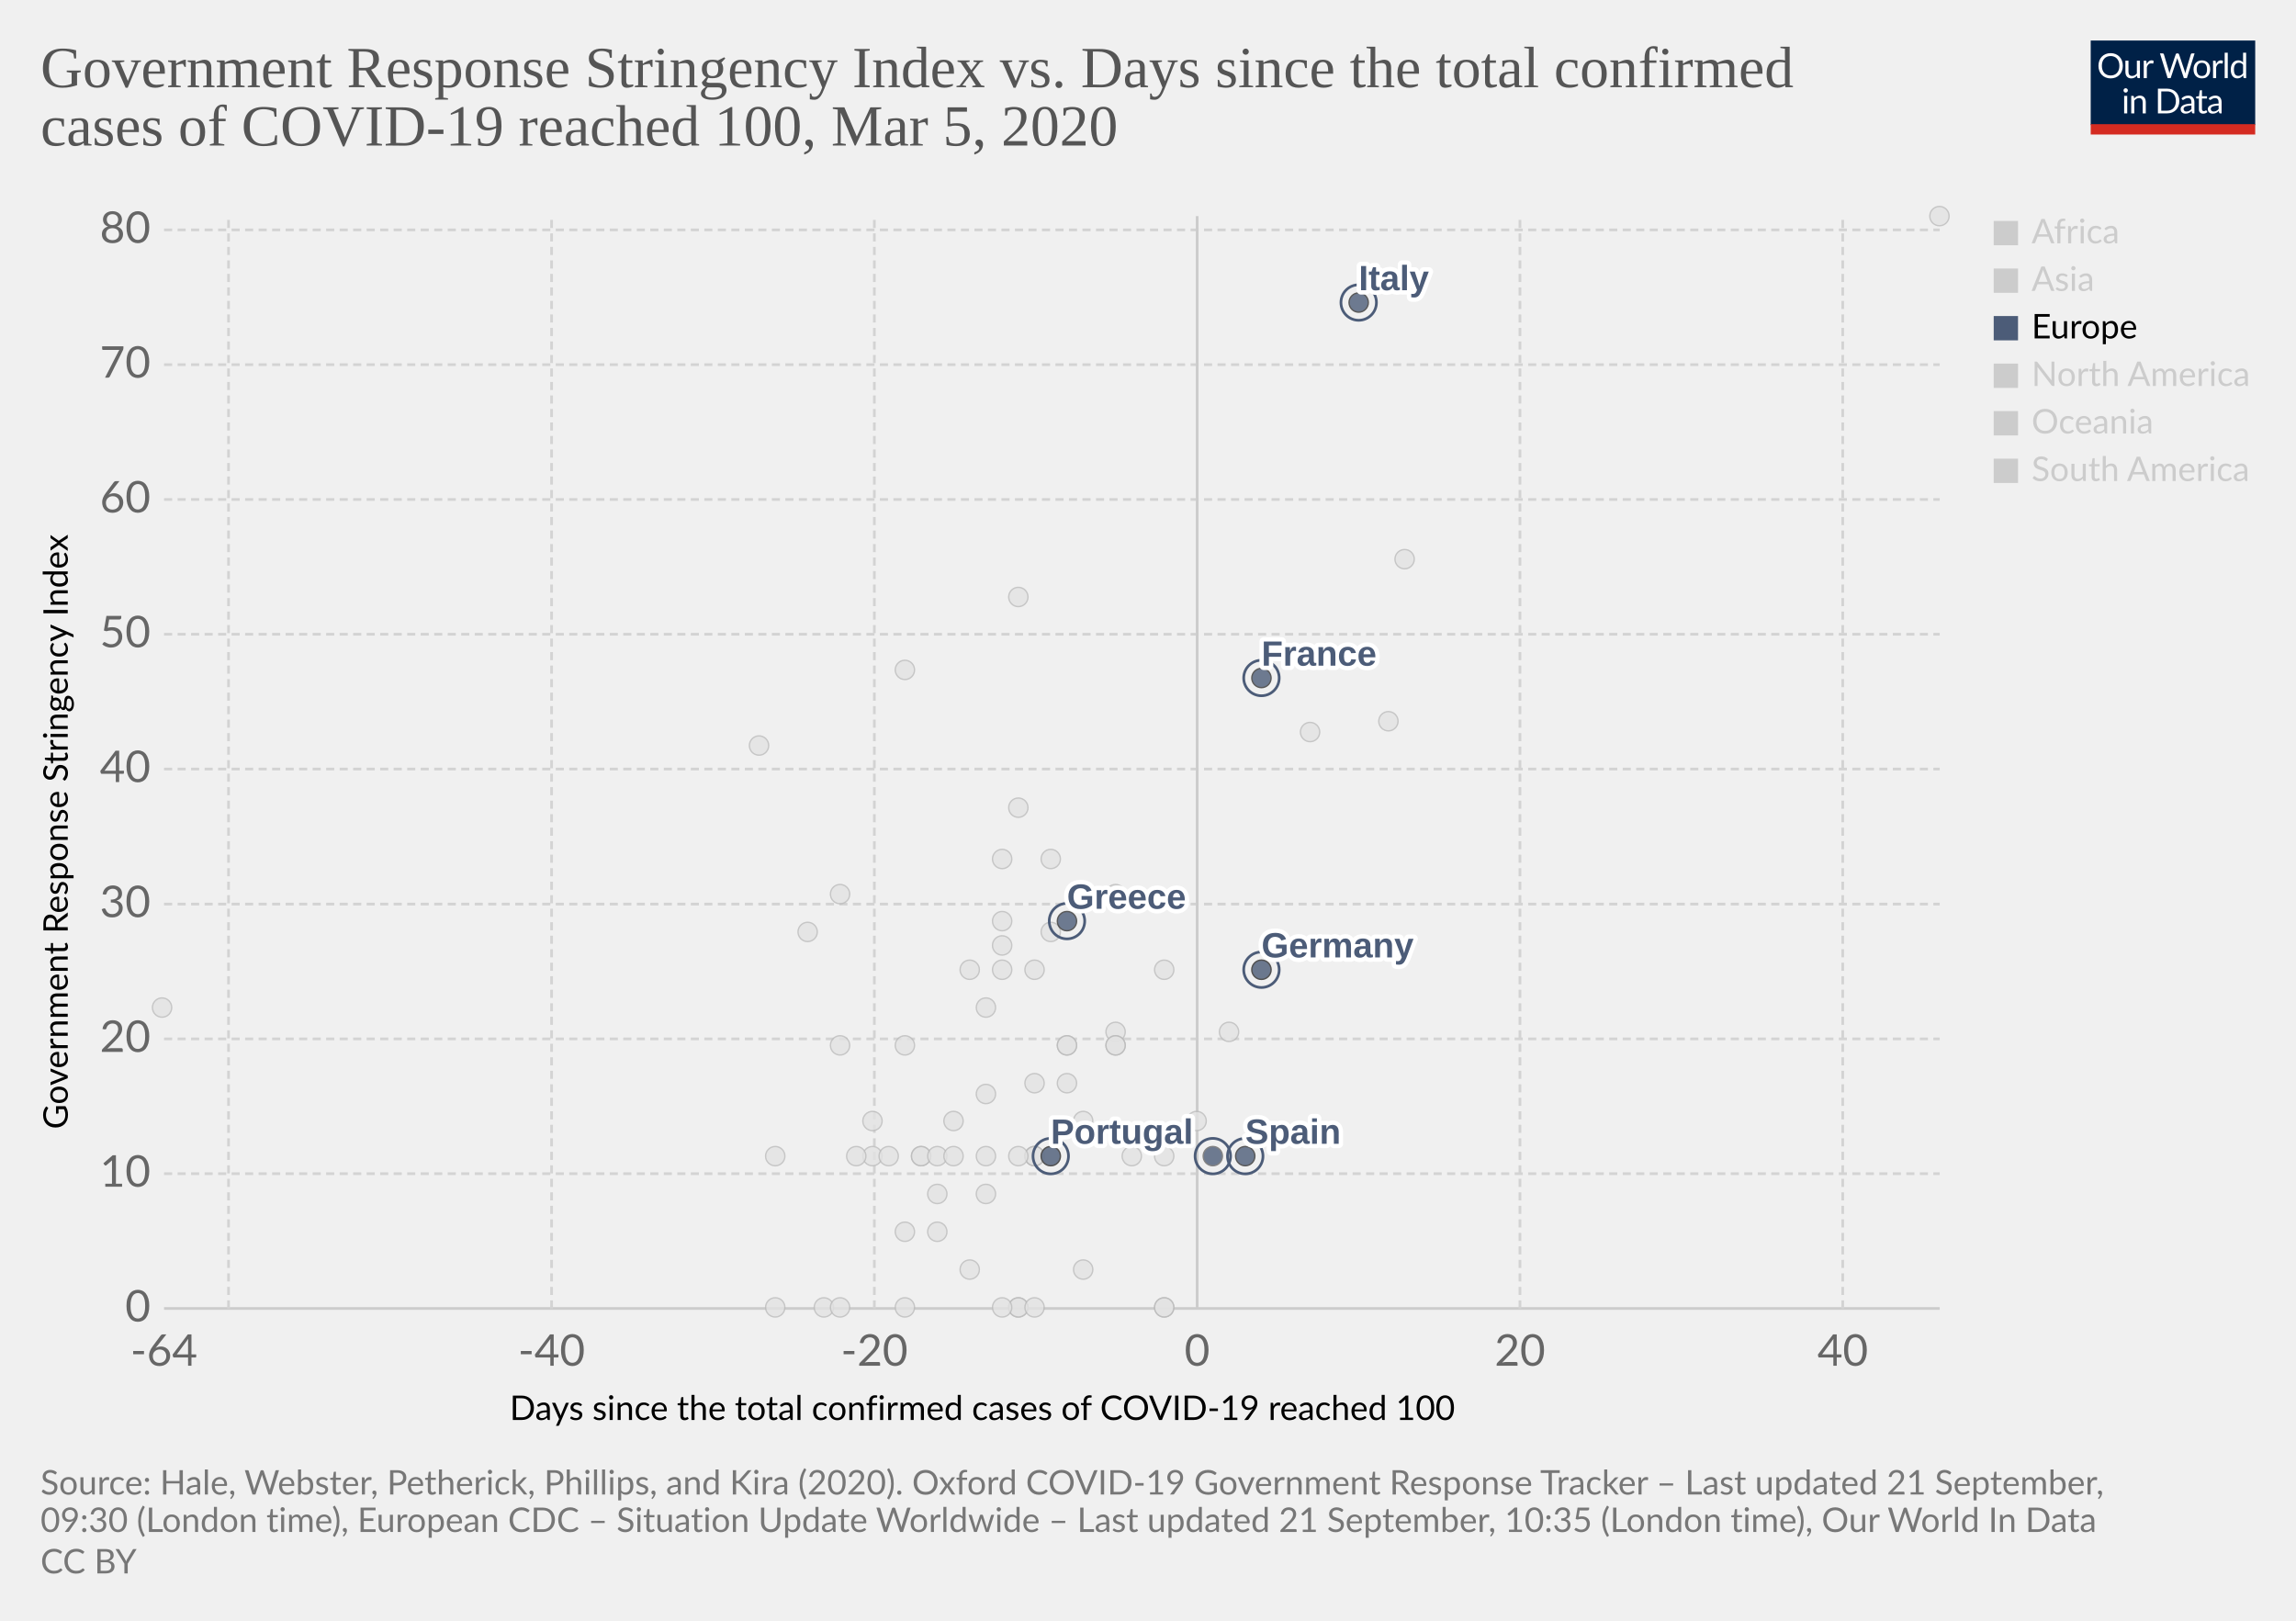
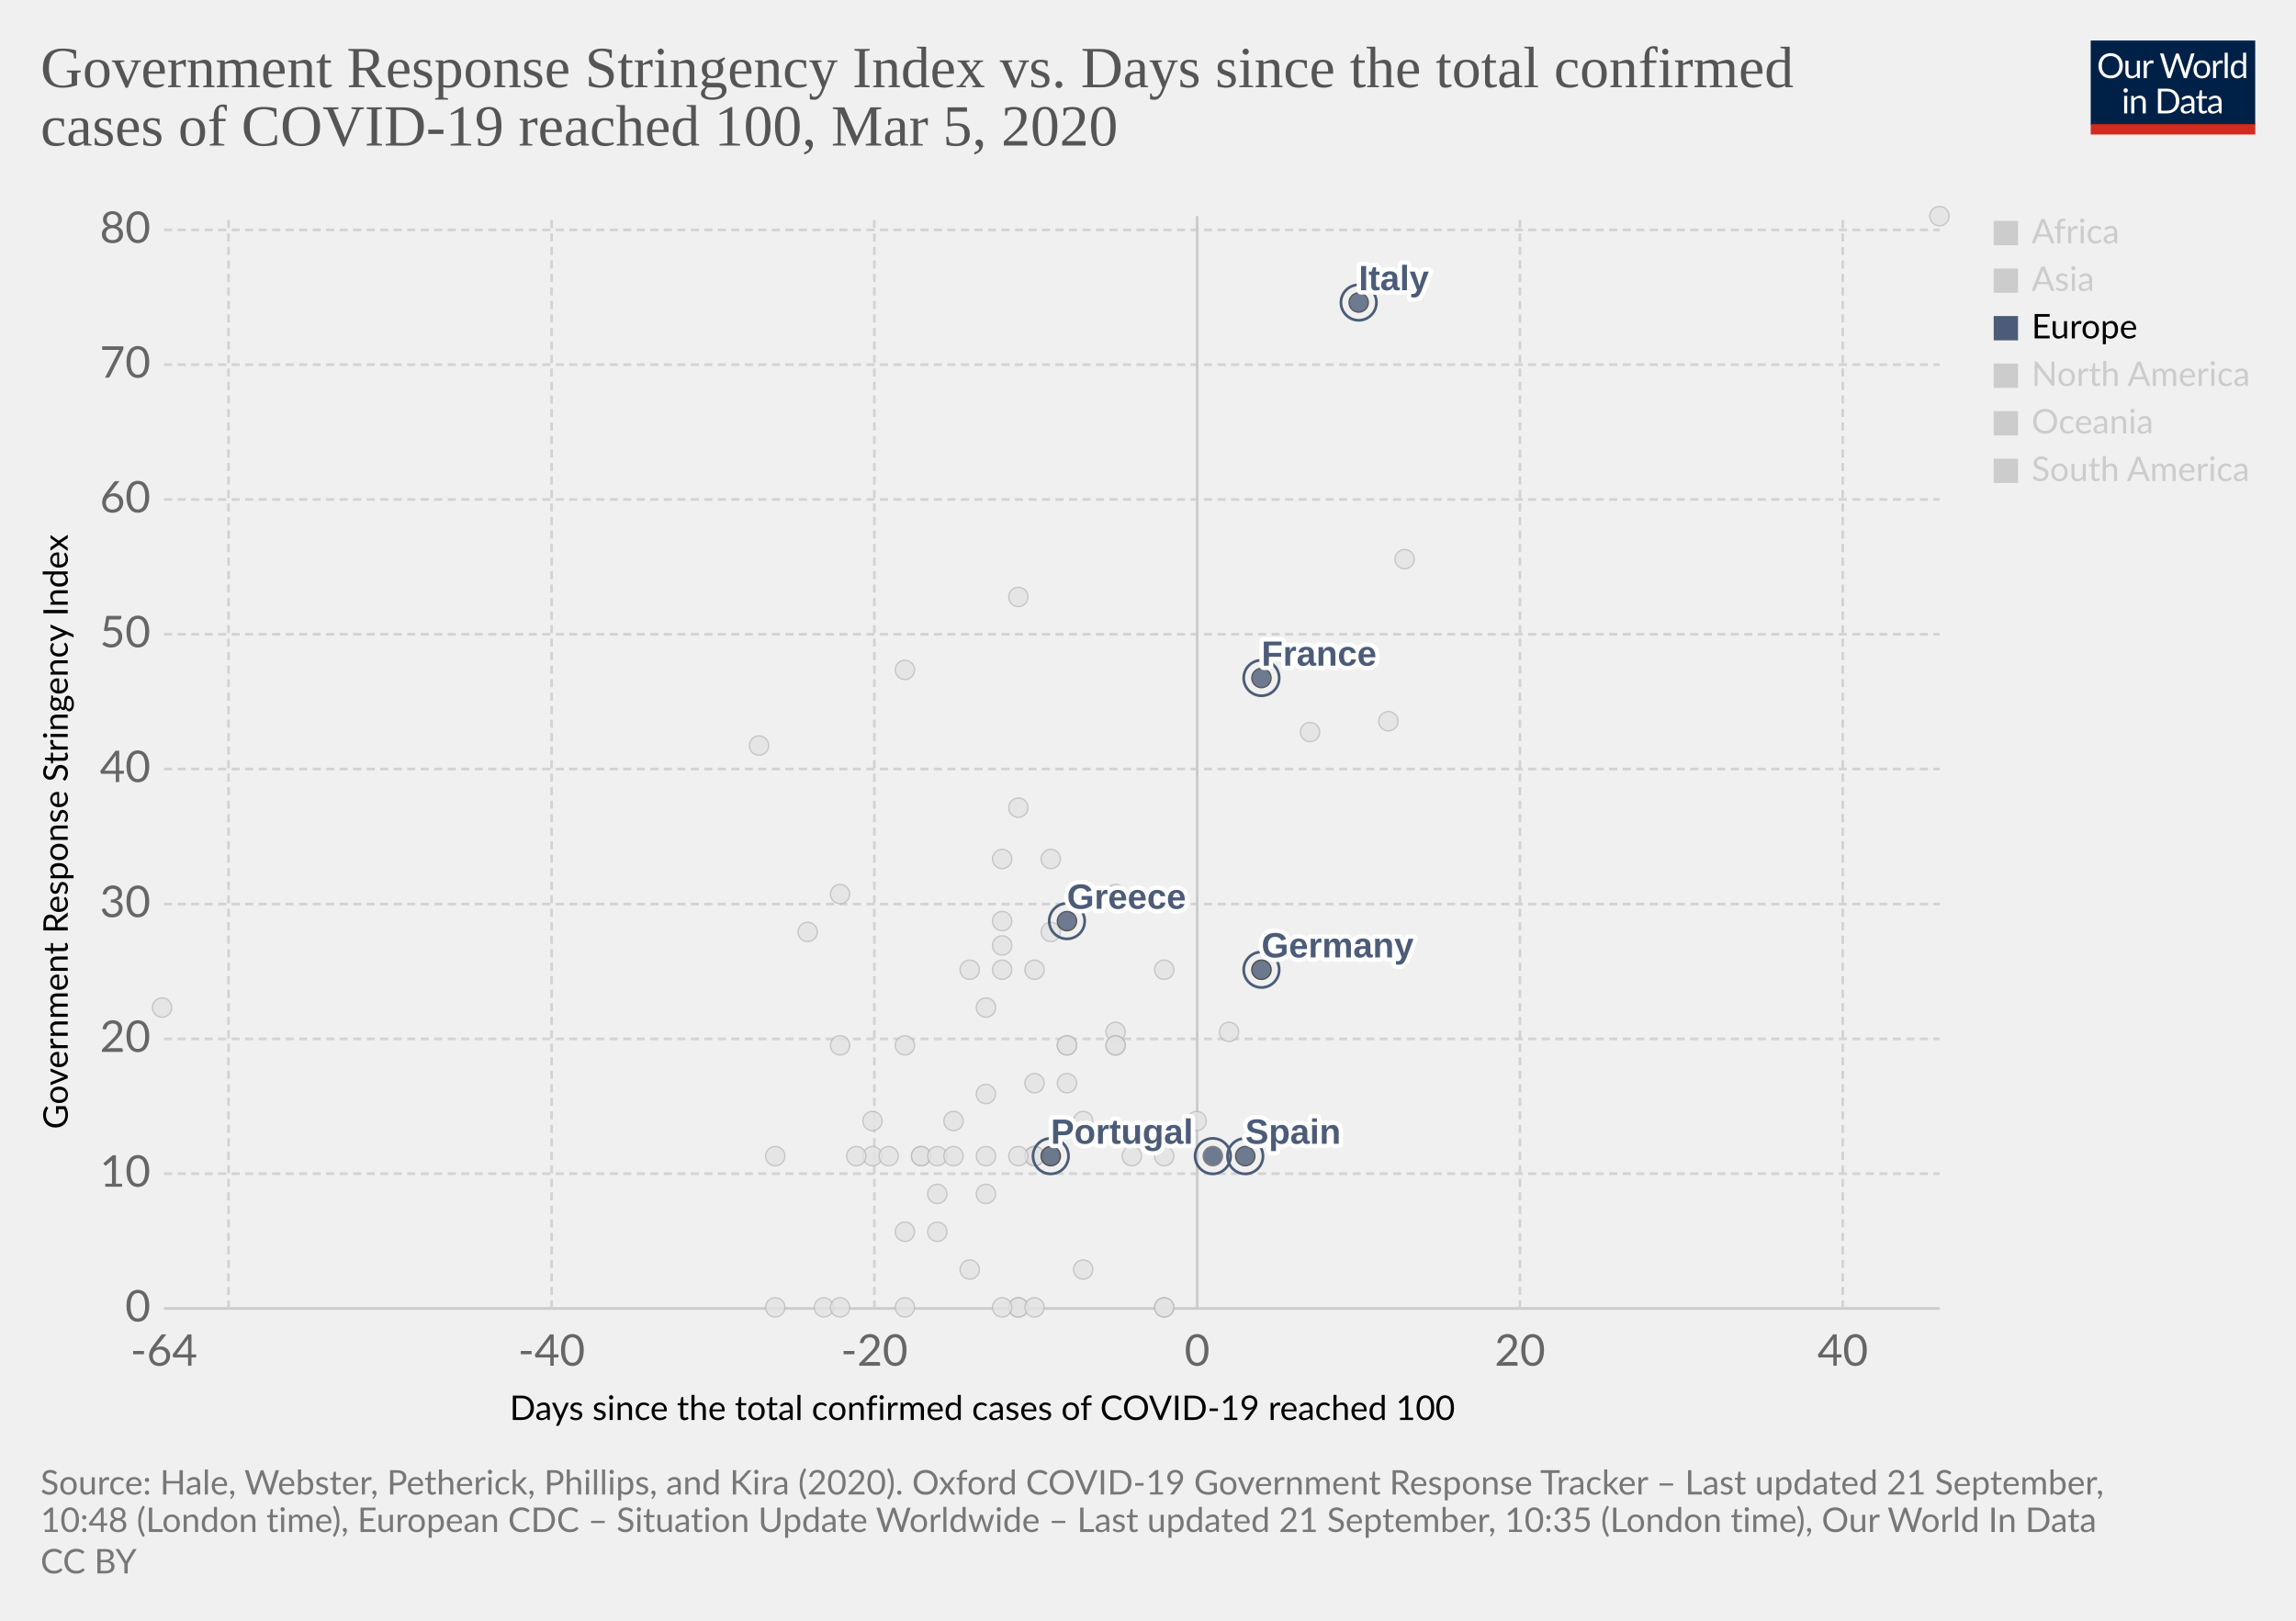
<svg xmlns="http://www.w3.org/2000/svg" version="1.1" style="background-color:#fff;-webkit-font-smoothing:antialiased" width="850" height="600" viewBox="0 0 850 600" font-family="Lato,'Helvetica Neue',Helvetica,Arial,sans-serif" font-size="18" text-rendering="optimizeLegibility">
  <g class="HeaderView">
    <g transform="matrix(.29 0 0 .29 774 15)">
      <svg width="210" height="120" viewBox="0 0 210 120" fill="none">
        <g clip-path="url(#clip0)">
          <path d="M0 0h210v107.89H0V0z" fill="#002147" />
          <path d="M40.98 32.25c0 2.36-.38 4.53-1.12 6.51a14.26 14.26 0 01-8.1 8.4c-1.9.78-4.02 1.17-6.34 1.17a16.6 16.6 0 01-6.33-1.17 14.31 14.31 0 01-8.08-8.4 18.29 18.29 0 01-1.12-6.51c0-2.36.38-4.53 1.12-6.5a14.32 14.32 0 018.07-8.44c1.92-.8 4.03-1.19 6.34-1.19 2.32 0 4.43.4 6.34 1.19 1.92.8 3.56 1.9 4.93 3.34a14.87 14.87 0 013.17 5.1 18.1 18.1 0 011.12 6.5zm-4.38 0c0-1.94-.26-3.68-.8-5.22a10.91 10.91 0 00-2.24-3.89 9.68 9.68 0 00-3.52-2.46 11.95 11.95 0 00-4.62-.86c-1.68 0-3.21.28-4.6.86a9.88 9.88 0 00-3.54 2.46 10.91 10.91 0 00-2.24 3.9c-.53 1.53-.8 3.27-.8 5.2 0 1.94.27 3.68.8 5.22a11.17 11.17 0 002.24 3.9 10.01 10.01 0 003.55 2.44c1.38.56 2.9.83 4.6.83 1.7 0 3.24-.27 4.61-.83a9.8 9.8 0 003.52-2.44 11.17 11.17 0 002.25-3.9c.53-1.54.8-3.28.8-5.21zm26.22-6.54V48H60.5c-.56 0-.9-.27-1.05-.81l-.31-2.4a12.45 12.45 0 01-3.26 2.6c-1.2.64-2.58.96-4.13.96-1.22 0-2.3-.2-3.24-.6a6.52 6.52 0 01-2.33-1.7 7.37 7.37 0 01-1.43-2.67c-.3-1.04-.46-2.2-.46-3.45V25.7h3.91v14.22c0 1.68.38 2.99 1.15 3.91.77.93 1.96 1.39 3.54 1.39 1.16 0 2.24-.27 3.23-.82a10.42 10.42 0 002.8-2.28V25.7h3.91zm8.61 4.47a9.94 9.94 0 012.6-3.56 5.64 5.64 0 013.76-1.3c.47 0 .92.05 1.34.15.44.1.83.27 1.17.49l-.3 2.92c-.09.37-.3.55-.66.55-.2 0-.5-.04-.9-.13a6.21 6.21 0 00-3.24.18c-.54.2-1.03.5-1.47.92-.42.4-.81.9-1.17 1.5-.33.58-.64 1.26-.92 2.02V48H67.7V25.71h2.25c.42 0 .72.08.88.25.16.16.27.44.33.83l.26 3.39zm61.16-13.7L122.75 48h-3.82l-7.99-24.05a21.95 21.95 0 01-.42-1.58 38.36 38.36 0 01-.44 1.58L102.05 48h-3.83L88.4 16.47h3.54c.38 0 .7.1.95.29.26.2.43.43.5.73l6.52 21.9c.1.4.2.83.28 1.28.1.46.2.94.29 1.46l.3-1.46c.12-.47.25-.9.38-1.27l7.41-21.91c.1-.25.26-.48.51-.69.27-.22.58-.33.95-.33h1.23c.38 0 .69.1.92.29.24.2.41.43.53.73l7.4 21.9a28.4 28.4 0 01.68 2.62 29.52 29.52 0 01.52-2.61l6.54-21.91c.07-.27.23-.5.48-.7.27-.21.58-.32.95-.32h3.32zm9.35 8.88c1.63 0 3.1.27 4.4.82a9.43 9.43 0 015.46 5.94c.5 1.4.74 2.98.74 4.73 0 1.76-.25 3.34-.74 4.75a9.43 9.43 0 01-5.46 5.92c-1.3.52-2.77.79-4.4.79-1.64 0-3.12-.27-4.44-.8a9.42 9.42 0 01-3.35-2.3c-.92-1-1.63-2.2-2.13-3.61-.49-1.41-.73-3-.73-4.75s.24-3.33.73-4.73c.5-1.43 1.2-2.64 2.13-3.63a9.4 9.4 0 013.35-2.31c1.32-.55 2.8-.82 4.44-.82zm0 19.89c2.2 0 3.84-.73 4.93-2.2 1.08-1.48 1.63-3.54 1.63-6.18 0-2.66-.55-4.72-1.63-6.2-1.09-1.49-2.73-2.23-4.93-2.23-1.12 0-2.09.2-2.93.57a5.7 5.7 0 00-2.06 1.65 7.5 7.5 0 00-1.24 2.67c-.26 1.04-.4 2.22-.4 3.54 0 2.64.55 4.7 1.64 6.18 1.1 1.47 2.76 2.2 4.99 2.2zm17.97-15.07a9.94 9.94 0 012.6-3.56 5.64 5.64 0 013.76-1.3c.47 0 .91.05 1.34.15.44.1.83.27 1.16.49l-.28 2.92c-.09.37-.31.55-.66.55-.2 0-.5-.04-.9-.13a6.2 6.2 0 00-3.24.18c-.54.2-1.03.5-1.47.92-.43.4-.82.9-1.17 1.5a13.1 13.1 0 00-.92 2.02V48h-3.94V25.71h2.24c.43 0 .72.08.88.25.17.16.28.44.33.83l.27 3.39zm15.04-14.59V48h-3.92V15.6h3.92zm19.55 15.43a6.22 6.22 0 00-2.38-2.05 6.7 6.7 0 00-2.86-.6c-2.07 0-3.66.75-4.77 2.23-1.12 1.48-1.68 3.6-1.68 6.33 0 1.46.13 2.7.38 3.74a7.29 7.29 0 001.1 2.56 4.35 4.35 0 001.78 1.45c.7.3 1.5.46 2.4.46 1.29 0 2.41-.3 3.36-.88a9.6 9.6 0 002.67-2.49V31.02zm3.91-15.43V48h-2.33c-.56 0-.9-.27-1.06-.81l-.35-2.71a12.13 12.13 0 01-3.25 2.77 8.28 8.28 0 01-4.23 1.06 7.31 7.31 0 01-6.14-2.9c-.73-.96-1.3-2.15-1.69-3.57a18.35 18.35 0 01.07-9.48 11.29 11.29 0 011.89-3.7 8.7 8.7 0 017.06-3.34 7.96 7.96 0 016.12 2.62V15.59h3.91zM46.61 70.71V93H42.7V70.71h3.91zm.84-7c0 .39-.08.75-.24 1.09a2.81 2.81 0 01-1.52 1.47 2.67 2.67 0 01-2.16 0 2.9 2.9 0 01-1.45-1.47 2.67 2.67 0 010-2.16c.15-.35.35-.65.6-.9.25-.27.53-.47.85-.62a2.67 2.67 0 012.16 0c.35.15.65.35.9.62.27.25.47.55.62.9.16.34.24.7.24 1.08zm7.97 10.24c.49-.54 1-1.04 1.54-1.48a9.85 9.85 0 013.66-1.84 8.96 8.96 0 015.43.35c.94.4 1.72.97 2.33 1.71a7.36 7.36 0 011.43 2.67c.32 1.04.49 2.19.49 3.45V93h-3.94V78.81c0-1.69-.4-3-1.17-3.92-.76-.93-1.93-1.4-3.5-1.4a6.6 6.6 0 00-3.25.83c-1 .56-1.92 1.31-2.77 2.27V93h-3.94V70.71h2.35c.56 0 .9.28 1.04.82l.3 2.42zm57.7 3.3c0 2.36-.37 4.5-1.11 6.44a14.3 14.3 0 01-3.17 4.98 14.1 14.1 0 01-4.93 3.2c-1.9.76-4.02 1.13-6.33 1.13H85.8V61.47h11.77c2.31 0 4.42.39 6.33 1.15a13.8 13.8 0 018.1 8.18 17.75 17.75 0 011.12 6.45zm-4.37 0c0-1.94-.26-3.67-.8-5.2a10.94 10.94 0 00-2.23-3.87 9.57 9.57 0 00-3.53-2.42 12.23 12.23 0 00-4.61-.83h-7.5v24.62h7.5c1.7 0 3.24-.28 4.61-.84a9.7 9.7 0 003.53-2.4 10.94 10.94 0 002.24-3.87c.53-1.53.8-3.26.8-5.2zm19.8 5.72c-1.8.06-3.34.2-4.62.44-1.26.22-2.3.51-3.1.88-.8.36-1.37.8-1.74 1.3-.35.5-.53 1.05-.53 1.67 0 .58.1 1.1.3 1.52a3 3 0 00.76 1.05c.34.27.73.46 1.17.6.45.11.94.17 1.45.17a7.28 7.28 0 003.5-.81 11.95 11.95 0 002.82-2.2v-4.62zm-12.65-9.11a12.73 12.73 0 013.98-2.66c1.43-.59 3-.88 4.73-.88 1.25 0 2.36.2 3.33.61a6.81 6.81 0 013.94 4.38c.33 1.04.5 2.19.5 3.43V93h-1.74a1.8 1.8 0 01-.88-.18c-.2-.13-.36-.38-.48-.74l-.44-2.12c-.59.55-1.16 1.03-1.72 1.46a9.48 9.48 0 01-3.74 1.7c-.69.15-1.46.23-2.3.23-.87 0-1.69-.12-2.45-.35a5.34 5.34 0 01-3.34-2.93 6.64 6.64 0 01-.49-2.64c0-.88.25-1.72.73-2.53a6.33 6.33 0 012.35-2.17c1.09-.63 2.5-1.15 4.25-1.54 1.75-.41 3.89-.65 6.42-.7v-1.75c0-1.73-.37-3.03-1.12-3.91-.75-.9-1.84-1.34-3.28-1.34-.97 0-1.78.12-2.44.37-.64.23-1.2.5-1.7.81l-1.23.82c-.33.23-.67.35-1 .35-.27 0-.5-.07-.69-.2a2.1 2.1 0 01-.48-.53l-.7-1.25zm27.67 19.5c-1.76 0-3.12-.5-4.07-1.48-.94-.98-1.41-2.4-1.41-4.25V74h-2.68a.9.9 0 01-.6-.2c-.16-.14-.24-.36-.24-.66v-1.56l3.65-.46.9-6.89a.9.9 0 01.29-.52.88.88 0 01.62-.22H142v7.67h6.44V74H142v13.38c0 .94.22 1.63.68 2.09.45.45 1.04.68 1.76.68a3.21 3.21 0 001.85-.53l.55-.35c.16-.12.3-.18.41-.18.2 0 .4.13.55.38l1.15 1.87a7.45 7.45 0 01-2.44 1.5c-.96.35-1.94.52-2.95.52zm19.68-10.4c-1.8.07-3.34.21-4.62.45-1.26.22-2.3.51-3.1.88-.8.36-1.37.8-1.74 1.3-.35.5-.53 1.05-.53 1.67 0 .58.1 1.1.3 1.52.18.42.44.77.76 1.05.34.27.73.46 1.17.6.45.11.94.17 1.45.17a7.3 7.3 0 003.5-.81 12.04 12.04 0 002.82-2.2v-4.62zm-12.65-9.1a12.72 12.72 0 013.99-2.66c1.42-.59 3-.88 4.72-.88 1.25 0 2.36.2 3.33.61a6.81 6.81 0 013.94 4.38c.33 1.04.5 2.19.5 3.43V93h-1.74a1.8 1.8 0 01-.88-.18c-.2-.13-.36-.38-.48-.74l-.44-2.12c-.59.55-1.16 1.03-1.72 1.46a9.48 9.48 0 01-3.74 1.7c-.69.15-1.46.23-2.3.23-.87 0-1.69-.12-2.45-.35a5.33 5.33 0 01-3.34-2.93 6.62 6.62 0 01-.49-2.64c0-.88.25-1.72.73-2.53a6.33 6.33 0 012.35-2.17c1.09-.63 2.5-1.15 4.25-1.54a31.2 31.2 0 016.42-.7v-1.75c0-1.73-.37-3.03-1.12-3.91-.75-.9-1.84-1.34-3.28-1.34-.97 0-1.78.12-2.44.37-.64.23-1.2.5-1.7.81-.46.3-.87.57-1.22.82-.34.23-.68.35-1.02.35-.26 0-.49-.07-.68-.2a1.88 1.88 0 01-.48-.53l-.7-1.25z" fill="#fff" />
          <path fill="#D42B21" d="M0 106.79h210V120H0z" />
        </g>
        <defs>
          <clipPath id="clip0">
            <path fill="#fff" d="M0 0h210v120H0z" />
          </clipPath>
        </defs>
      </svg>
    </g>
    <a href="https://ourworldindata.org/grapher/covid-stringency-vs-days-cases-reached-100" target="_blank" font-family="&quot;Playfair Display&quot;,Georgia,&quot;Times New Roman&quot;,serif">
      <text font-size="21.6" x="15" y="32.3" fill="#555">
        <tspan x="15" y="32.28">Government Response Stringency Index vs. Days since the total confirmed</tspan>
        <tspan x="15" y="53.88">cases of COVID-19 reached 100, Mar 5, 2020</tspan>
      </text>
    </a>
  </g>
  <g class="ScatterPlot">
    <g class="DualAxisView">
      <g class="HorizontalAxis">
        <text font-size="12.6" x="188.7" y="525.7">
          <tspan x="188.7" y="525.68">Days since the total confirmed cases of COVID-19 reached 100</tspan>
        </text>
        <text x="60.7" y="505.6" fill="#666" text-anchor="middle" font-size="16.2">-64</text>
        <text x="204.2" y="505.6" fill="#666" text-anchor="middle" font-size="16.2">-40</text>
        <text x="323.7" y="505.6" fill="#666" text-anchor="middle" font-size="16.2">-20</text>
        <text x="443.2" y="505.6" fill="#666" text-anchor="middle" font-size="16.2">0</text>
        <text x="562.7" y="505.6" fill="#666" text-anchor="middle" font-size="16.2">20</text>
        <text x="682.2" y="505.6" fill="#666" text-anchor="middle" font-size="16.2">40</text>
      </g>
      <g class="VerticalAxis">
        <text font-size="12.6" x="-418" y="25.1" transform="rotate(-90)">
          <tspan x="-418" y="25.08">Government Response Stringency Index</tspan>
        </text>
        <text x="55.74" y="484.4" fill="#666" dominant-baseline="middle" text-anchor="end" font-size="16.2">0</text>
        <text x="55.74" y="434.5" fill="#666" dominant-baseline="middle" text-anchor="end" font-size="16.2">10</text>
        <text x="55.74" y="384.6" fill="#666" dominant-baseline="middle" text-anchor="end" font-size="16.2">20</text>
        <text x="55.74" y="334.7" fill="#666" dominant-baseline="middle" text-anchor="end" font-size="16.2">30</text>
        <text x="55.74" y="284.7" fill="#666" dominant-baseline="middle" text-anchor="end" font-size="16.2">40</text>
        <text x="55.74" y="234.8" fill="#666" dominant-baseline="middle" text-anchor="end" font-size="16.2">50</text>
        <text x="55.74" y="184.9" fill="#666" dominant-baseline="middle" text-anchor="end" font-size="16.2">60</text>
        <text x="55.74" y="135" fill="#666" dominant-baseline="middle" text-anchor="end" font-size="16.2">70</text>
        <text x="55.74" y="85.1" fill="#666" dominant-baseline="middle" text-anchor="end" font-size="16.2">80</text>
      </g>
      <g class="AxisGridLines horizontalLines">
        <path stroke="#ccc" d="M60.74 484.4h657.35" />
        <path stroke="#d3d3d3" stroke-dasharray="3,2" d="M60.74 434.5h657.35M60.74 384.6h657.35M60.74 334.7h657.35M60.74 284.7h657.35M60.74 234.8h657.35M60.74 184.9h657.35M60.74 135h657.35M60.74 85.1h657.35" />
      </g>
      <g class="AxisGridLines verticalLines">
        <path stroke="#d3d3d3" stroke-dasharray="3,2" d="M84.6 484.4V80M204.2 484.4V80M323.7 484.4V80" />
        <path stroke="#ccc" d="M443.2 484.4V80" />
        <path stroke="#d3d3d3" stroke-dasharray="3,2" d="M562.7 484.4V80M682.2 484.4V80" />
      </g>
    </g>
    <g class="PointsWithLabels clickable" clip-path="url(#a)" font-family="Arial, sans-serif">
      <path fill="rgba(255,255,255,0)" d="M60.74 80h657.35v404.4H60.74z" />
      <defs>
        <clipPath id="a">
          <path d="M50.74 70h677.35v424.4H50.74z" />
        </clipPath>
      </defs>
      <g class="key-Romania_0">
        <circle cx="383" cy="401" r="3.57" fill="#e2e2e2" opacity=".8" stroke="#bbb" stroke-width=".5" />
      </g>
      <g class="key-Russia_0">
        <circle cx="365" cy="373" r="3.57" fill="#e2e2e2" opacity=".8" stroke="#bbb" stroke-width=".5" />
      </g>
      <g class="key-San-Marino_0">
        <circle cx="371" cy="318" r="3.57" fill="#e2e2e2" opacity=".8" stroke="#bbb" stroke-width=".5" />
      </g>
      <g class="key-Singapore_0">
        <circle cx="467" cy="359" r="3.57" fill="#e2e2e2" opacity=".8" stroke="#bbb" stroke-width=".5" />
      </g>
      <g class="key-South-Korea_0">
        <circle cx="520" cy="207" r="3.57" fill="#e2e2e2" opacity=".8" stroke="#bbb" stroke-width=".5" />
      </g>
      <g class="key-Sri-Lanka_0">
        <circle cx="323" cy="428" r="3.57" fill="#e2e2e2" opacity=".8" stroke="#bbb" stroke-width=".5" />
      </g>
      <g class="key-Sweden_0">
        <circle cx="431" cy="484" r="3.57" fill="#e2e2e2" opacity=".8" stroke="#bbb" stroke-width=".5" />
      </g>
      <g class="key-Switzerland_0">
        <circle cx="431" cy="359" r="3.57" fill="#e2e2e2" opacity=".8" stroke="#bbb" stroke-width=".5" />
      </g>
      <g class="key-Taiwan_0">
        <circle cx="359" cy="359" r="3.57" fill="#e2e2e2" opacity=".8" stroke="#bbb" stroke-width=".5" />
      </g>
      <g class="key-Thailand_0">
        <circle cx="377" cy="484" r="3.57" fill="#e2e2e2" opacity=".8" stroke="#bbb" stroke-width=".5" />
      </g>
      <g class="key-Cambodia_0">
        <circle cx="305" cy="484" r="3.57" fill="#e2e2e2" opacity=".8" stroke="#bbb" stroke-width=".5" />
      </g>
      <g class="key-Canada_0">
        <circle cx="401" cy="470" r="3.57" fill="#e2e2e2" opacity=".8" stroke="#bbb" stroke-width=".5" />
      </g>
      <g class="key-China_0">
        <circle cx="718" cy="80" r="3.57" fill="#e2e2e2" opacity=".8" stroke="#bbb" stroke-width=".5" />
      </g>
      <g class="key-Croatia_0">
        <circle cx="353" cy="415" r="3.57" fill="#e2e2e2" opacity=".8" stroke="#bbb" stroke-width=".5" />
      </g>
      <g class="key-Czech-Republic_0">
        <circle cx="395" cy="387" r="3.57" fill="#e2e2e2" opacity=".8" stroke="#bbb" stroke-width=".5" />
      </g>
      <g class="key-Denmark_0">
        <circle cx="413" cy="382" r="3.57" fill="#e2e2e2" opacity=".8" stroke="#bbb" stroke-width=".5" />
      </g>
      <g class="key-Dominican-Republic_0">
        <circle cx="341" cy="428" r="3.57" fill="#e2e2e2" opacity=".8" stroke="#bbb" stroke-width=".5" />
      </g>
      <g class="key-Ecuador_0">
        <circle cx="365" cy="442" r="3.57" fill="#e2e2e2" opacity=".8" stroke="#bbb" stroke-width=".5" />
      </g>
      <g class="key-Egypt_0">
        <circle cx="377" cy="484" r="3.57" fill="#e2e2e2" opacity=".8" stroke="#bbb" stroke-width=".5" />
      </g>
      <g class="key-Estonia_0">
        <circle cx="383" cy="484" r="3.57" fill="#e2e2e2" opacity=".8" stroke="#bbb" stroke-width=".5" />
      </g>
      <g class="key-Afghanistan_0">
        <circle cx="299" cy="345" r="3.57" fill="#e2e2e2" opacity=".8" stroke="#bbb" stroke-width=".5" />
      </g>
      <g class="key-Algeria_0">
        <circle cx="347" cy="456" r="3.57" fill="#e2e2e2" opacity=".8" stroke="#bbb" stroke-width=".5" />
      </g>
      <g class="key-Australia_0">
        <circle cx="413" cy="387" r="3.57" fill="#e2e2e2" opacity=".8" stroke="#bbb" stroke-width=".5" />
      </g>
      <g class="key-Austria_0">
        <circle cx="419" cy="428" r="3.57" fill="#e2e2e2" opacity=".8" stroke="#bbb" stroke-width=".5" />
      </g>
      <g class="key-Azerbaijan_0">
        <circle cx="311" cy="331" r="3.57" fill="#e2e2e2" opacity=".8" stroke="#bbb" stroke-width=".5" />
      </g>
      <g class="key-Bahrain_0">
        <circle cx="413" cy="331" r="3.57" fill="#e2e2e2" opacity=".8" stroke="#bbb" stroke-width=".5" />
      </g>
      <g class="key-Belarus_0">
        <circle cx="287" cy="484" r="3.57" fill="#e2e2e2" opacity=".8" stroke="#bbb" stroke-width=".5" />
      </g>
      <g class="key-Belgium_0">
        <circle cx="443" cy="415" r="3.57" fill="#e2e2e2" opacity=".8" stroke="#bbb" stroke-width=".5" />
      </g>
      <g class="key-Brazil_0">
        <circle cx="383" cy="428" r="3.57" fill="#e2e2e2" opacity=".8" stroke="#bbb" stroke-width=".5" />
      </g>
      <g class="key-Mexico_0">
        <circle cx="359" cy="470" r="3.57" fill="#e2e2e2" opacity=".8" stroke="#bbb" stroke-width=".5" />
      </g>
      <g class="key-Nepal_0">
        <circle cx="60" cy="373" r="3.57" fill="#e2e2e2" opacity=".8" stroke="#bbb" stroke-width=".5" />
      </g>
      <g class="key-Netherlands_0">
        <circle cx="431" cy="484" r="3.57" fill="#e2e2e2" opacity=".8" stroke="#bbb" stroke-width=".5" />
      </g>
      <g class="key-New-Zealand_0">
        <circle cx="335" cy="387" r="3.57" fill="#e2e2e2" opacity=".8" stroke="#bbb" stroke-width=".5" />
      </g>
      <g class="key-Nigeria_0">
        <circle cx="287" cy="428" r="3.57" fill="#e2e2e2" opacity=".8" stroke="#bbb" stroke-width=".5" />
      </g>
      <g class="key-Norway_0">
        <circle cx="431" cy="428" r="3.57" fill="#e2e2e2" opacity=".8" stroke="#bbb" stroke-width=".5" />
      </g>
      <g class="key-Oman_0">
        <circle cx="311" cy="387" r="3.57" fill="#e2e2e2" opacity=".8" stroke="#bbb" stroke-width=".5" />
      </g>
      <g class="key-Pakistan_0">
        <circle cx="371" cy="341" r="3.57" fill="#e2e2e2" opacity=".8" stroke="#bbb" stroke-width=".5" />
      </g>
      <g class="key-Philippines_0">
        <circle cx="383" cy="359" r="3.57" fill="#e2e2e2" opacity=".8" stroke="#bbb" stroke-width=".5" />
      </g>
      <g class="key-Qatar_0">
        <circle cx="401" cy="415" r="3.57" fill="#e2e2e2" opacity=".8" stroke="#bbb" stroke-width=".5" />
      </g>
      <g class="key-Finland_0">
        <circle cx="395" cy="387" r="3.57" fill="#e2e2e2" opacity=".8" stroke="#bbb" stroke-width=".5" />
      </g>
      <g class="key-Georgia_0">
        <circle cx="281" cy="276" r="3.57" fill="#e2e2e2" opacity=".8" stroke="#bbb" stroke-width=".5" />
      </g>
      <g class="key-Iceland_0">
        <circle cx="395" cy="401" r="3.57" fill="#e2e2e2" opacity=".8" stroke="#bbb" stroke-width=".5" />
      </g>
      <g class="key-India_0">
        <circle cx="371" cy="350" r="3.57" fill="#e2e2e2" opacity=".8" stroke="#bbb" stroke-width=".5" />
      </g>
      <g class="key-Indonesia_0">
        <circle cx="377" cy="299" r="3.57" fill="#e2e2e2" opacity=".8" stroke="#bbb" stroke-width=".5" />
      </g>
      <g class="key-Iran_0">
        <circle cx="485" cy="271" r="3.57" fill="#e2e2e2" opacity=".8" stroke="#bbb" stroke-width=".5" />
      </g>
      <g class="key-Iraq_0">
        <circle cx="377" cy="221" r="3.57" fill="#e2e2e2" opacity=".8" stroke="#bbb" stroke-width=".5" />
      </g>
      <g class="key-Ireland_0">
        <circle cx="383" cy="428" r="3.57" fill="#e2e2e2" opacity=".8" stroke="#bbb" stroke-width=".5" />
      </g>
      <g class="key-Israel_0">
        <circle cx="389" cy="318" r="3.57" fill="#e2e2e2" opacity=".8" stroke="#bbb" stroke-width=".5" />
      </g>
      <g class="key-Japan_0">
        <circle cx="514" cy="267" r="3.57" fill="#e2e2e2" opacity=".8" stroke="#bbb" stroke-width=".5" />
      </g>
      <g class="key-Kuwait_0">
        <circle cx="389" cy="345" r="3.57" fill="#e2e2e2" opacity=".8" stroke="#bbb" stroke-width=".5" />
      </g>
      <g class="key-Lebanon_0">
        <circle cx="371" cy="359" r="3.57" fill="#e2e2e2" opacity=".8" stroke="#bbb" stroke-width=".5" />
      </g>
      <g class="key-Lithuania_0">
        <circle cx="341" cy="428" r="3.57" fill="#e2e2e2" opacity=".8" stroke="#bbb" stroke-width=".5" />
      </g>
      <g class="key-Luxembourg_0">
        <circle cx="365" cy="428" r="3.57" fill="#e2e2e2" opacity=".8" stroke="#bbb" stroke-width=".5" />
      </g>
      <g class="key-Malaysia_0">
        <circle cx="413" cy="387" r="3.57" fill="#e2e2e2" opacity=".8" stroke="#bbb" stroke-width=".5" />
      </g>
      <g class="key-United-Arab-Emirates_0">
        <circle cx="365" cy="405" r="3.57" fill="#e2e2e2" opacity=".8" stroke="#bbb" stroke-width=".5" />
      </g>
      <g class="key-United-States_0">
        <circle cx="455" cy="382" r="3.57" fill="#e2e2e2" opacity=".8" stroke="#bbb" stroke-width=".5" />
      </g>
      <g class="key-Vietnam_0">
        <circle cx="335" cy="248" r="3.57" fill="#e2e2e2" opacity=".8" stroke="#bbb" stroke-width=".5" />
      </g>
      <g class="key-Poland_0">
        <circle cx="383" cy="428" r="3.57" fill="#e2e2e2" opacity=".8" stroke="#bbb" stroke-width=".5" />
      </g>
      <g class="key-Chile_0">
        <circle cx="371" cy="484" r="3.57" fill="#e2e2e2" opacity=".8" stroke="#bbb" stroke-width=".5" />
      </g>
      <g class="key-Hungary_0">
        <circle cx="347" cy="428" r="3.57" fill="#e2e2e2" opacity=".8" stroke="#bbb" stroke-width=".5" />
      </g>
      <g class="key-Jordan_0">
        <circle cx="329" cy="428" r="3.57" fill="#e2e2e2" opacity=".8" stroke="#bbb" stroke-width=".5" />
      </g>
      <g class="key-Argentina_0">
        <circle cx="353" cy="428" r="3.57" fill="#e2e2e2" opacity=".8" stroke="#bbb" stroke-width=".5" />
      </g>
      <g class="key-Slovenia_0">
        <circle cx="389" cy="428" r="3.57" fill="#e2e2e2" opacity=".8" stroke="#bbb" stroke-width=".5" />
      </g>
      <g class="key-Andorra_0">
        <circle cx="335" cy="484" r="3.57" fill="#e2e2e2" opacity=".8" stroke="#bbb" stroke-width=".5" />
      </g>
      <g class="key-Latvia_0">
        <circle cx="347" cy="442" r="3.57" fill="#e2e2e2" opacity=".8" stroke="#bbb" stroke-width=".5" />
      </g>
      <g class="key-Morocco_0">
        <circle cx="335" cy="456" r="3.57" fill="#e2e2e2" opacity=".8" stroke="#bbb" stroke-width=".5" />
      </g>
      <g class="key-Saudi-Arabia_0">
        <circle cx="377" cy="428" r="3.57" fill="#e2e2e2" opacity=".8" stroke="#bbb" stroke-width=".5" />
      </g>
      <g class="key-Senegal_0">
        <circle cx="311" cy="484" r="3.57" fill="#e2e2e2" opacity=".8" stroke="#bbb" stroke-width=".5" />
      </g>
      <g class="key-Tunisia_0">
        <circle cx="323" cy="415" r="3.57" fill="#e2e2e2" opacity=".8" stroke="#bbb" stroke-width=".5" />
      </g>
      <g class="key-Ukraine_0">
        <circle cx="317" cy="428" r="3.57" fill="#e2e2e2" opacity=".8" stroke="#bbb" stroke-width=".5" />
      </g>
      <g class="key-Spain_0">
        <circle cx="461" cy="428" fill="none" stroke="#4C5C78" r="6.57" />
        <circle cx="461" cy="428" r="3.57" fill="#4C5C78" opacity=".8" stroke="#333" stroke-width=".5" />
      </g>
      <g class="key-France_0">
        <circle cx="467" cy="251" fill="none" stroke="#4C5C78" r="6.57" />
        <circle cx="467" cy="251" r="3.57" fill="#4C5C78" opacity=".8" stroke="#333" stroke-width=".5" />
      </g>
      <g class="key-Germany_0">
        <circle cx="467" cy="359" fill="none" stroke="#4C5C78" r="6.57" />
        <circle cx="467" cy="359" r="3.57" fill="#4C5C78" opacity=".8" stroke="#333" stroke-width=".5" />
      </g>
      <g class="key-Greece_0">
        <circle cx="395" cy="341" fill="none" stroke="#4C5C78" r="6.57" />
        <circle cx="395" cy="341" r="3.57" fill="#4C5C78" opacity=".8" stroke="#333" stroke-width=".5" />
      </g>
      <g class="key-Italy_0">
        <circle cx="503" cy="112" fill="none" stroke="#4C5C78" r="6.57" />
        <circle cx="503" cy="112" r="3.57" fill="#4C5C78" opacity=".8" stroke="#333" stroke-width=".5" />
      </g>
      <g class="key-United-Kingdom_0">
        <circle cx="449" cy="428" fill="none" stroke="#4C5C78" r="6.57" />
        <circle cx="449" cy="428" r="3.57" fill="#4C5C78" opacity=".8" stroke="#666" stroke-width=".5" />
      </g>
      <g class="key-Portugal_0">
        <circle cx="389" cy="428" fill="none" stroke="#4C5C78" r="6.57" />
        <circle cx="389" cy="428" r="3.57" fill="#4C5C78" opacity=".8" stroke="#333" stroke-width=".5" />
      </g>
      <text x="461" y="423.43" font-size="13" font-family="Arial, sans-serif" font-weight="700" fill="#fff" stroke="#fff" stroke-linecap="round" stroke-linejoin="round" stroke-width=".25em">Spain</text>
      <text x="461" y="423.43" font-size="13" font-family="Arial, sans-serif" font-weight="700" fill="#4C5C78">Spain</text>
      <text x="467" y="246.43" font-size="13" font-family="Arial, sans-serif" font-weight="700" fill="#fff" stroke="#fff" stroke-linecap="round" stroke-linejoin="round" stroke-width=".25em">France</text>
      <text x="467" y="246.43" font-size="13" font-family="Arial, sans-serif" font-weight="700" fill="#4C5C78">France</text>
      <text x="467" y="354.43" font-size="13" font-family="Arial, sans-serif" font-weight="700" fill="#fff" stroke="#fff" stroke-linecap="round" stroke-linejoin="round" stroke-width=".25em">Germany</text>
      <text x="467" y="354.43" font-size="13" font-family="Arial, sans-serif" font-weight="700" fill="#4C5C78">Germany</text>
      <text x="395" y="336.43" font-size="13" font-family="Arial, sans-serif" font-weight="700" fill="#fff" stroke="#fff" stroke-linecap="round" stroke-linejoin="round" stroke-width=".25em">Greece</text>
      <text x="395" y="336.43" font-size="13" font-family="Arial, sans-serif" font-weight="700" fill="#4C5C78">Greece</text>
      <text x="503" y="107.43" font-size="13" font-family="Arial, sans-serif" font-weight="700" fill="#fff" stroke="#fff" stroke-linecap="round" stroke-linejoin="round" stroke-width=".25em">Italy</text>
      <text x="503" y="107.43" font-size="13" font-family="Arial, sans-serif" font-weight="700" fill="#4C5C78">Italy</text>
      <text x="389" y="423.43" font-size="13" font-family="Arial, sans-serif" font-weight="700" fill="#fff" stroke="#fff" stroke-linecap="round" stroke-linejoin="round" stroke-width=".25em">Portugal</text>
      <text x="389" y="423.43" font-size="13" font-family="Arial, sans-serif" font-weight="700" fill="#4C5C78">Portugal</text>
    </g>
    <g class="ScatterColorLegend clickable" cursor="pointer">
      <g class="legendMark" fill="#ccc">
        <path d="M738.09 81.8h9v9h-9z" />
        <text font-size="12.6" x="752.1" y="90.1">
          <tspan x="752.09" y="90.08">Africa</tspan>
        </text>
      </g>
      <g class="legendMark" fill="#ccc">
        <path d="M738.09 99.4h9v9h-9z" />
        <text font-size="12.6" x="752.1" y="107.7">
          <tspan x="752.09" y="107.68">Asia</tspan>
        </text>
      </g>
      <g class="legendMark">
        <path fill="#4C5C78" d="M738.09 117h9v9h-9z" />
        <text font-size="12.6" x="752.1" y="125.3">
          <tspan x="752.09" y="125.28">Europe</tspan>
        </text>
      </g>
      <g class="legendMark" fill="#ccc">
        <path d="M738.09 134.6h9v9h-9z" />
        <text font-size="12.6" x="752.1" y="142.9">
          <tspan x="752.09" y="142.88">North America</tspan>
        </text>
      </g>
      <g class="legendMark" fill="#ccc">
        <path d="M738.09 152.2h9v9h-9z" />
        <text font-size="12.6" x="752.1" y="160.5">
          <tspan x="752.09" y="160.48">Oceania</tspan>
        </text>
      </g>
      <g class="legendMark" fill="#ccc">
        <path d="M738.09 169.8h9v9h-9z" />
        <text font-size="12.6" x="752.1" y="178.1">
          <tspan x="752.09" y="178.08">South America</tspan>
        </text>
      </g>
    </g>
  </g>
  <g class="SourcesFooter" fill="#777">
    <g class="clickable" fill="#777">
      <text font-size="12.6" x="15" y="553.3">
        <tspan x="15" y="553.28">Source: Hale, Webster, Petherick, Phillips, and Kira (2020). Oxford COVID-19 Government Response Tracker – Last updated 21 September,</tspan>
-         <tspan x="15" y="567.14">09:30 (London time), European CDC – Situation Update Worldwide – Last updated 21 September, 10:35 (London time), Our World In Data</tspan>
+         <tspan x="15" y="567.14">10:48 (London time), European CDC – Situation Update Worldwide – Last updated 21 September, 10:35 (London time), Our World In Data</tspan>
      </text>
    </g>
    <text font-size="12.6" x="15" y="582.5">
      <tspan x="15" y="582.48">
        <a class="cclogo" href="http://creativecommons.org/licenses/by/4.0/deed.en_US" target="_blank" fill="#777">CC BY</a>
      </tspan>
    </text>
  </g>
</svg>
